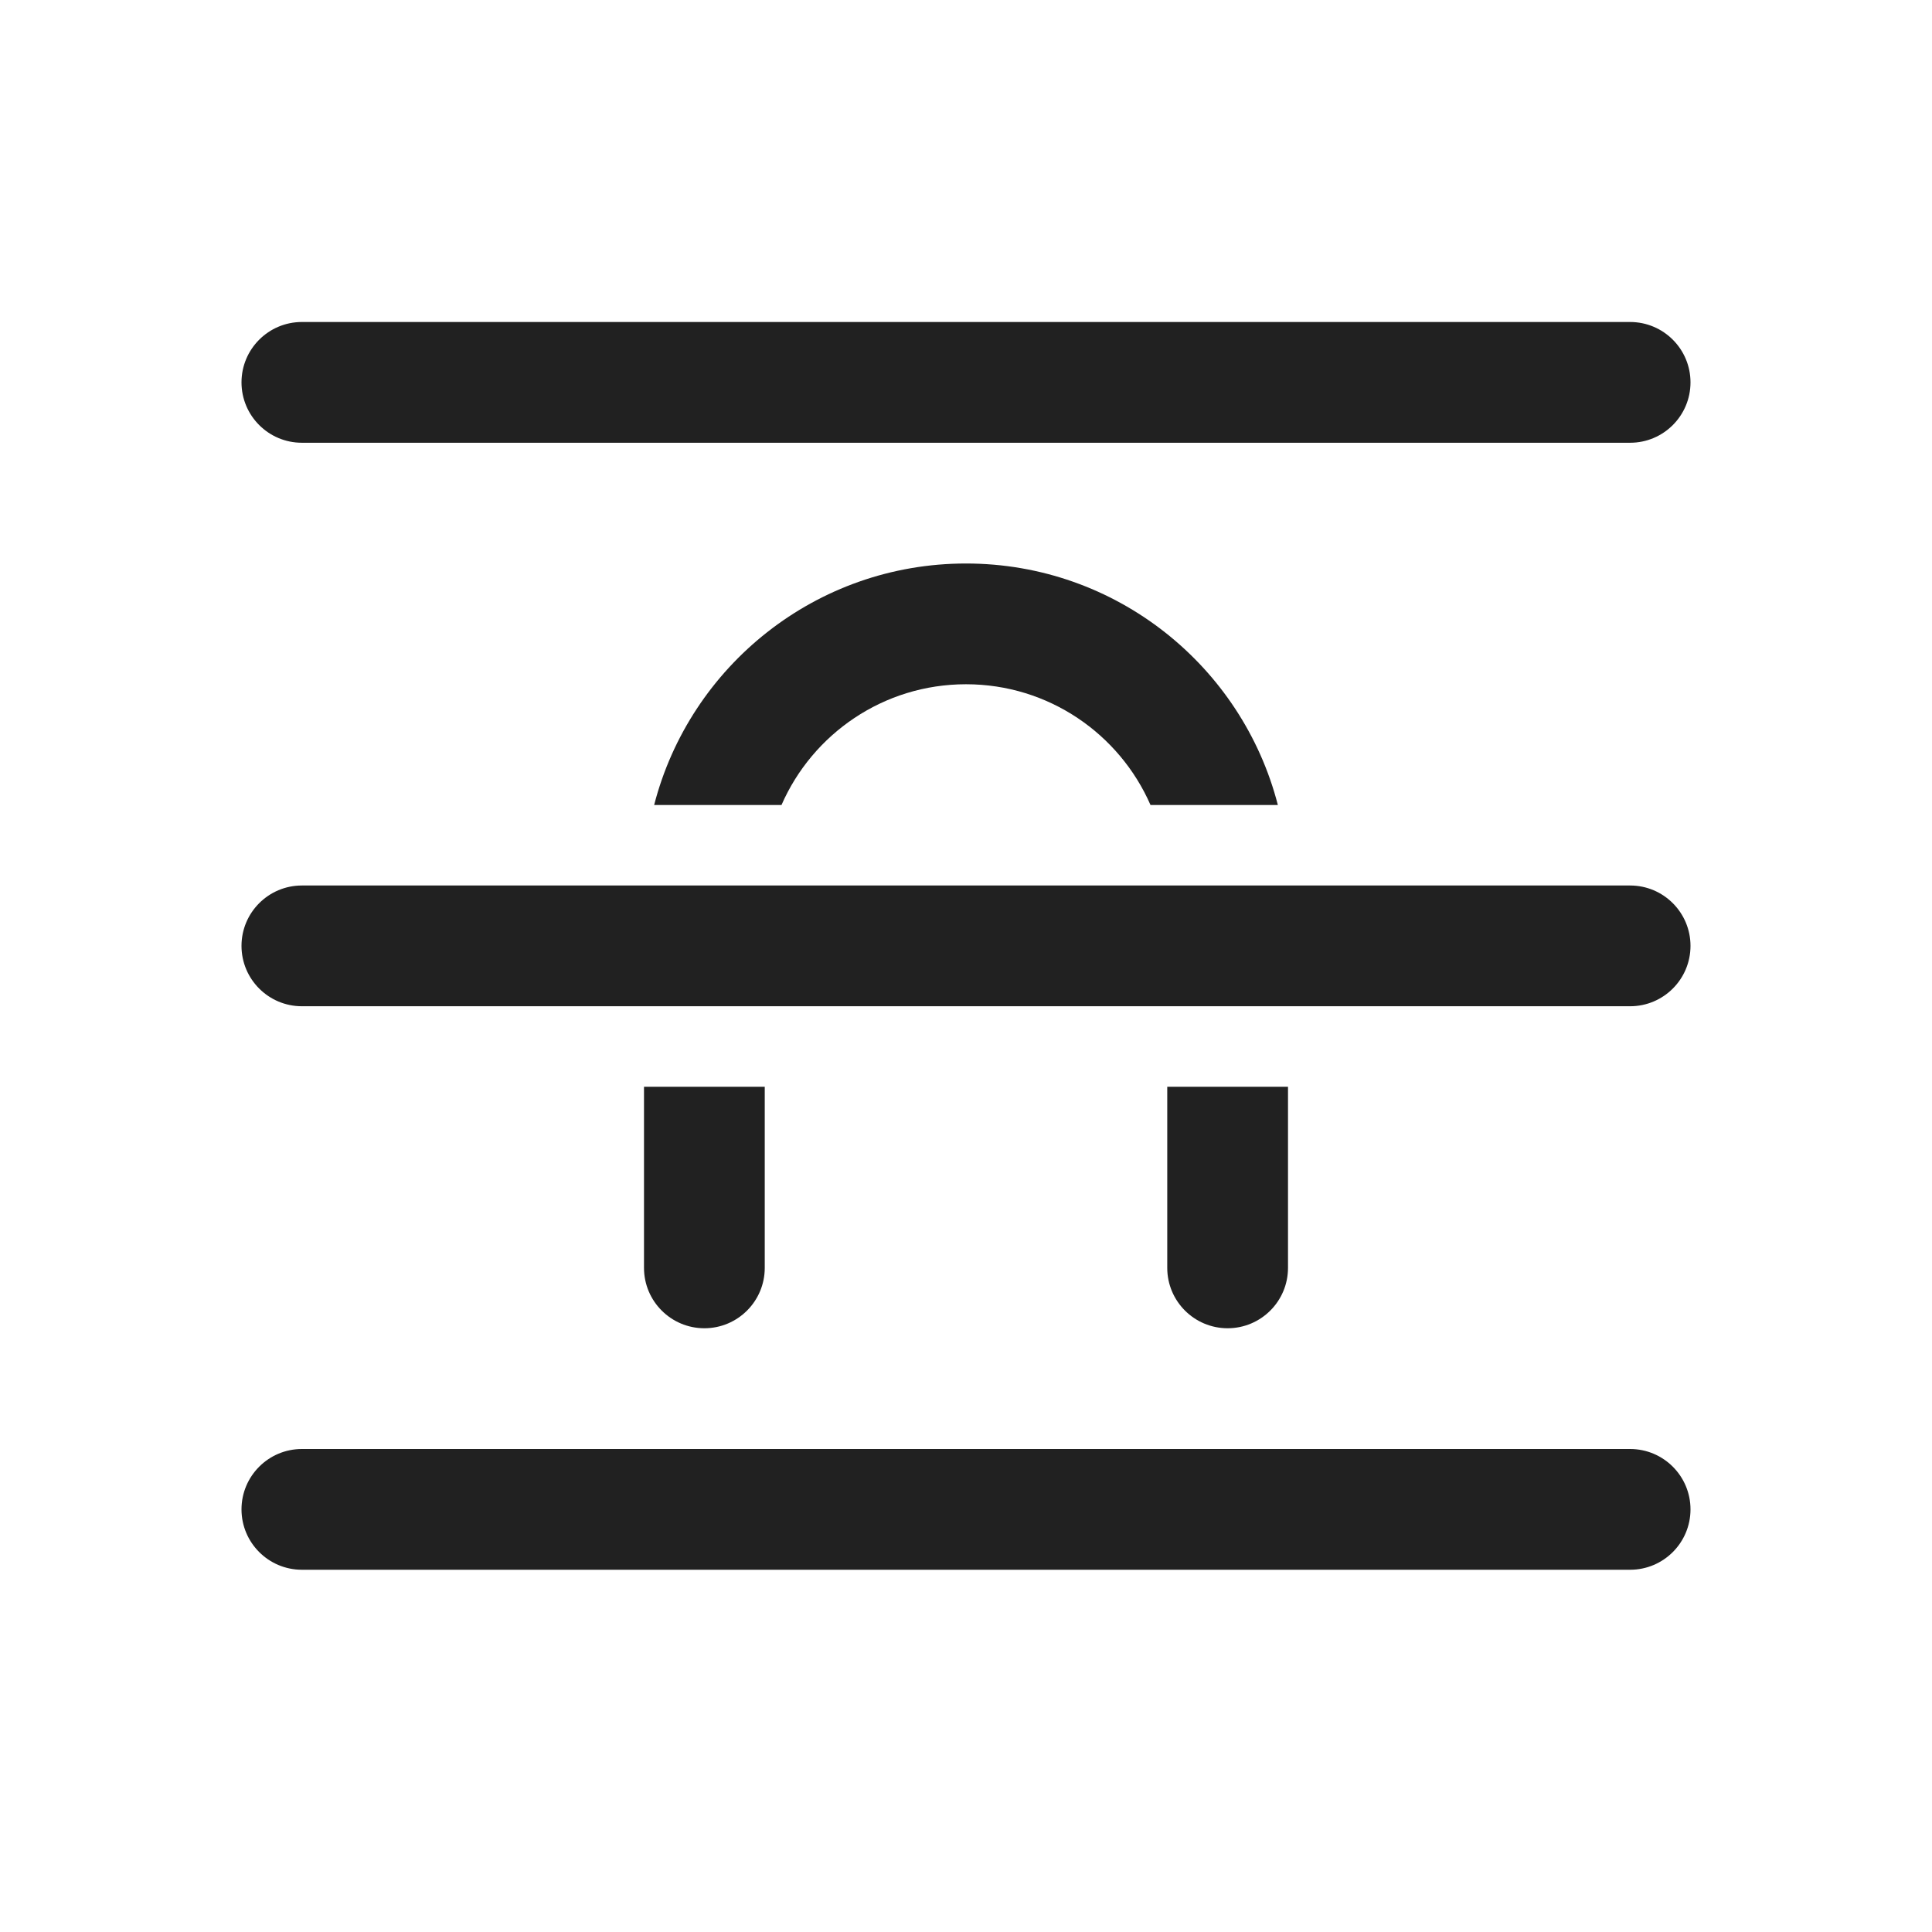
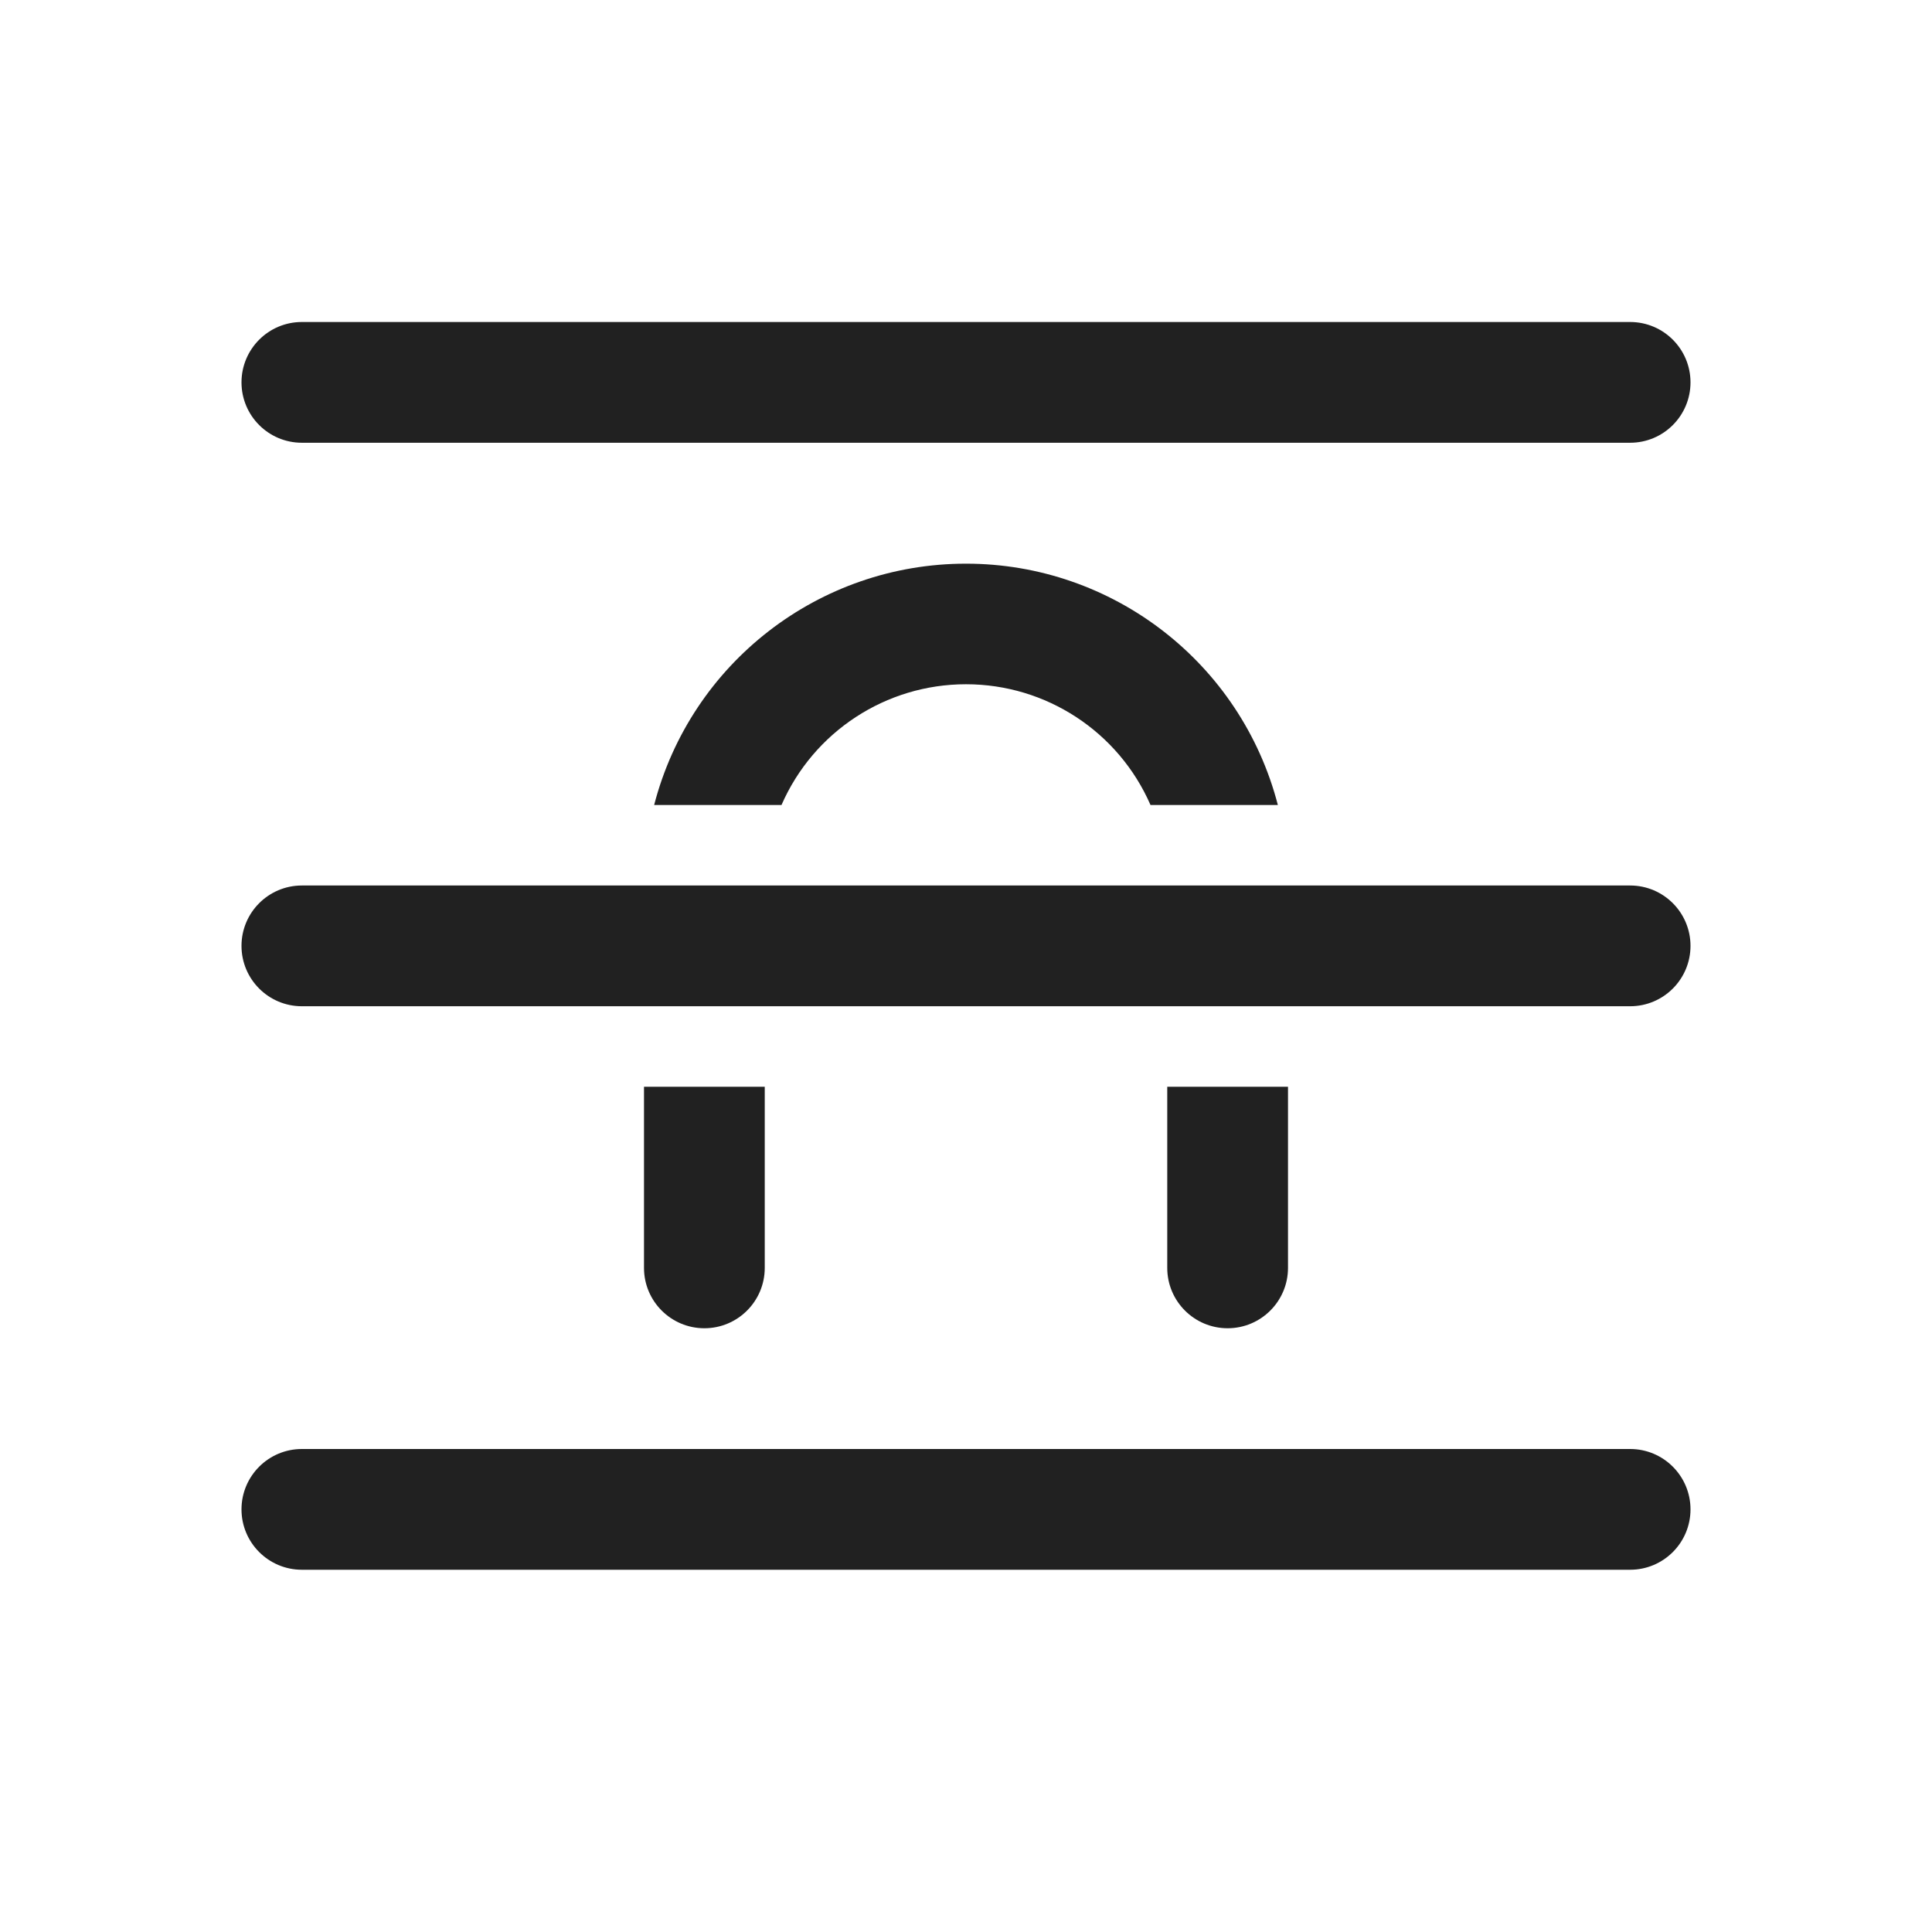
- <svg xmlns="http://www.w3.org/2000/svg" width="24" height="24" viewBox="0 0 24 24" fill="none">
-   <path d="M3.75 4C3.336 4 3 4.336 3 4.75C3 5.164 3.336 5.5 3.75 5.5H20.25C20.664 5.5 21 5.164 21 4.75C21 4.336 20.664 4 20.25 4H3.75ZM12 8.5C10.975 8.5 10.094 9.117 9.708 10H8.126C8.57 8.275 10.136 7 12 7C13.864 7 15.43 8.275 15.874 10H14.292C13.906 9.117 13.025 8.5 12 8.5ZM8 13.5H9.5V15.75C9.5 16.164 9.164 16.5 8.75 16.5C8.336 16.5 8 16.164 8 15.75V13.5ZM16 13.5H14.5V15.75C14.5 16.164 14.836 16.5 15.25 16.5C15.664 16.5 16 16.164 16 15.75V13.5ZM20.25 11C20.664 11 21 11.336 21 11.75C21 12.164 20.664 12.5 20.25 12.5H3.75C3.336 12.5 3 12.164 3 11.75C3 11.336 3.336 11 3.75 11H20.25ZM3 18.75C3 18.336 3.336 18 3.75 18H20.25C20.664 18 21 18.336 21 18.75C21 19.164 20.664 19.5 20.25 19.5H3.75C3.336 19.5 3 19.164 3 18.75Z" fill="#212121" />
+ <svg xmlns="http://www.w3.org/2000/svg" width="24" height="24" fill="none" viewBox="0 0 24 24">
+   <path fill="#212121" d="M3.75 4a.75.75 0 0 0 0 1.5h16.5a.75.75 0 0 0 0-1.5zM12 8.5A2.5 2.5 0 0 0 9.708 10H8.126a4.002 4.002 0 0 1 7.748 0h-1.582A2.5 2.5 0 0 0 12 8.5m-4 5h1.5v2.25a.75.75 0 0 1-1.5 0zm8 0h-1.5v2.25a.75.75 0 0 0 1.5 0zm4.25-2.5a.75.75 0 0 1 0 1.5H3.75a.75.75 0 0 1 0-1.5zM3 18.75a.75.75 0 0 1 .75-.75h16.5a.75.75 0 0 1 0 1.5H3.75a.75.75 0 0 1-.75-.75" />
</svg>
